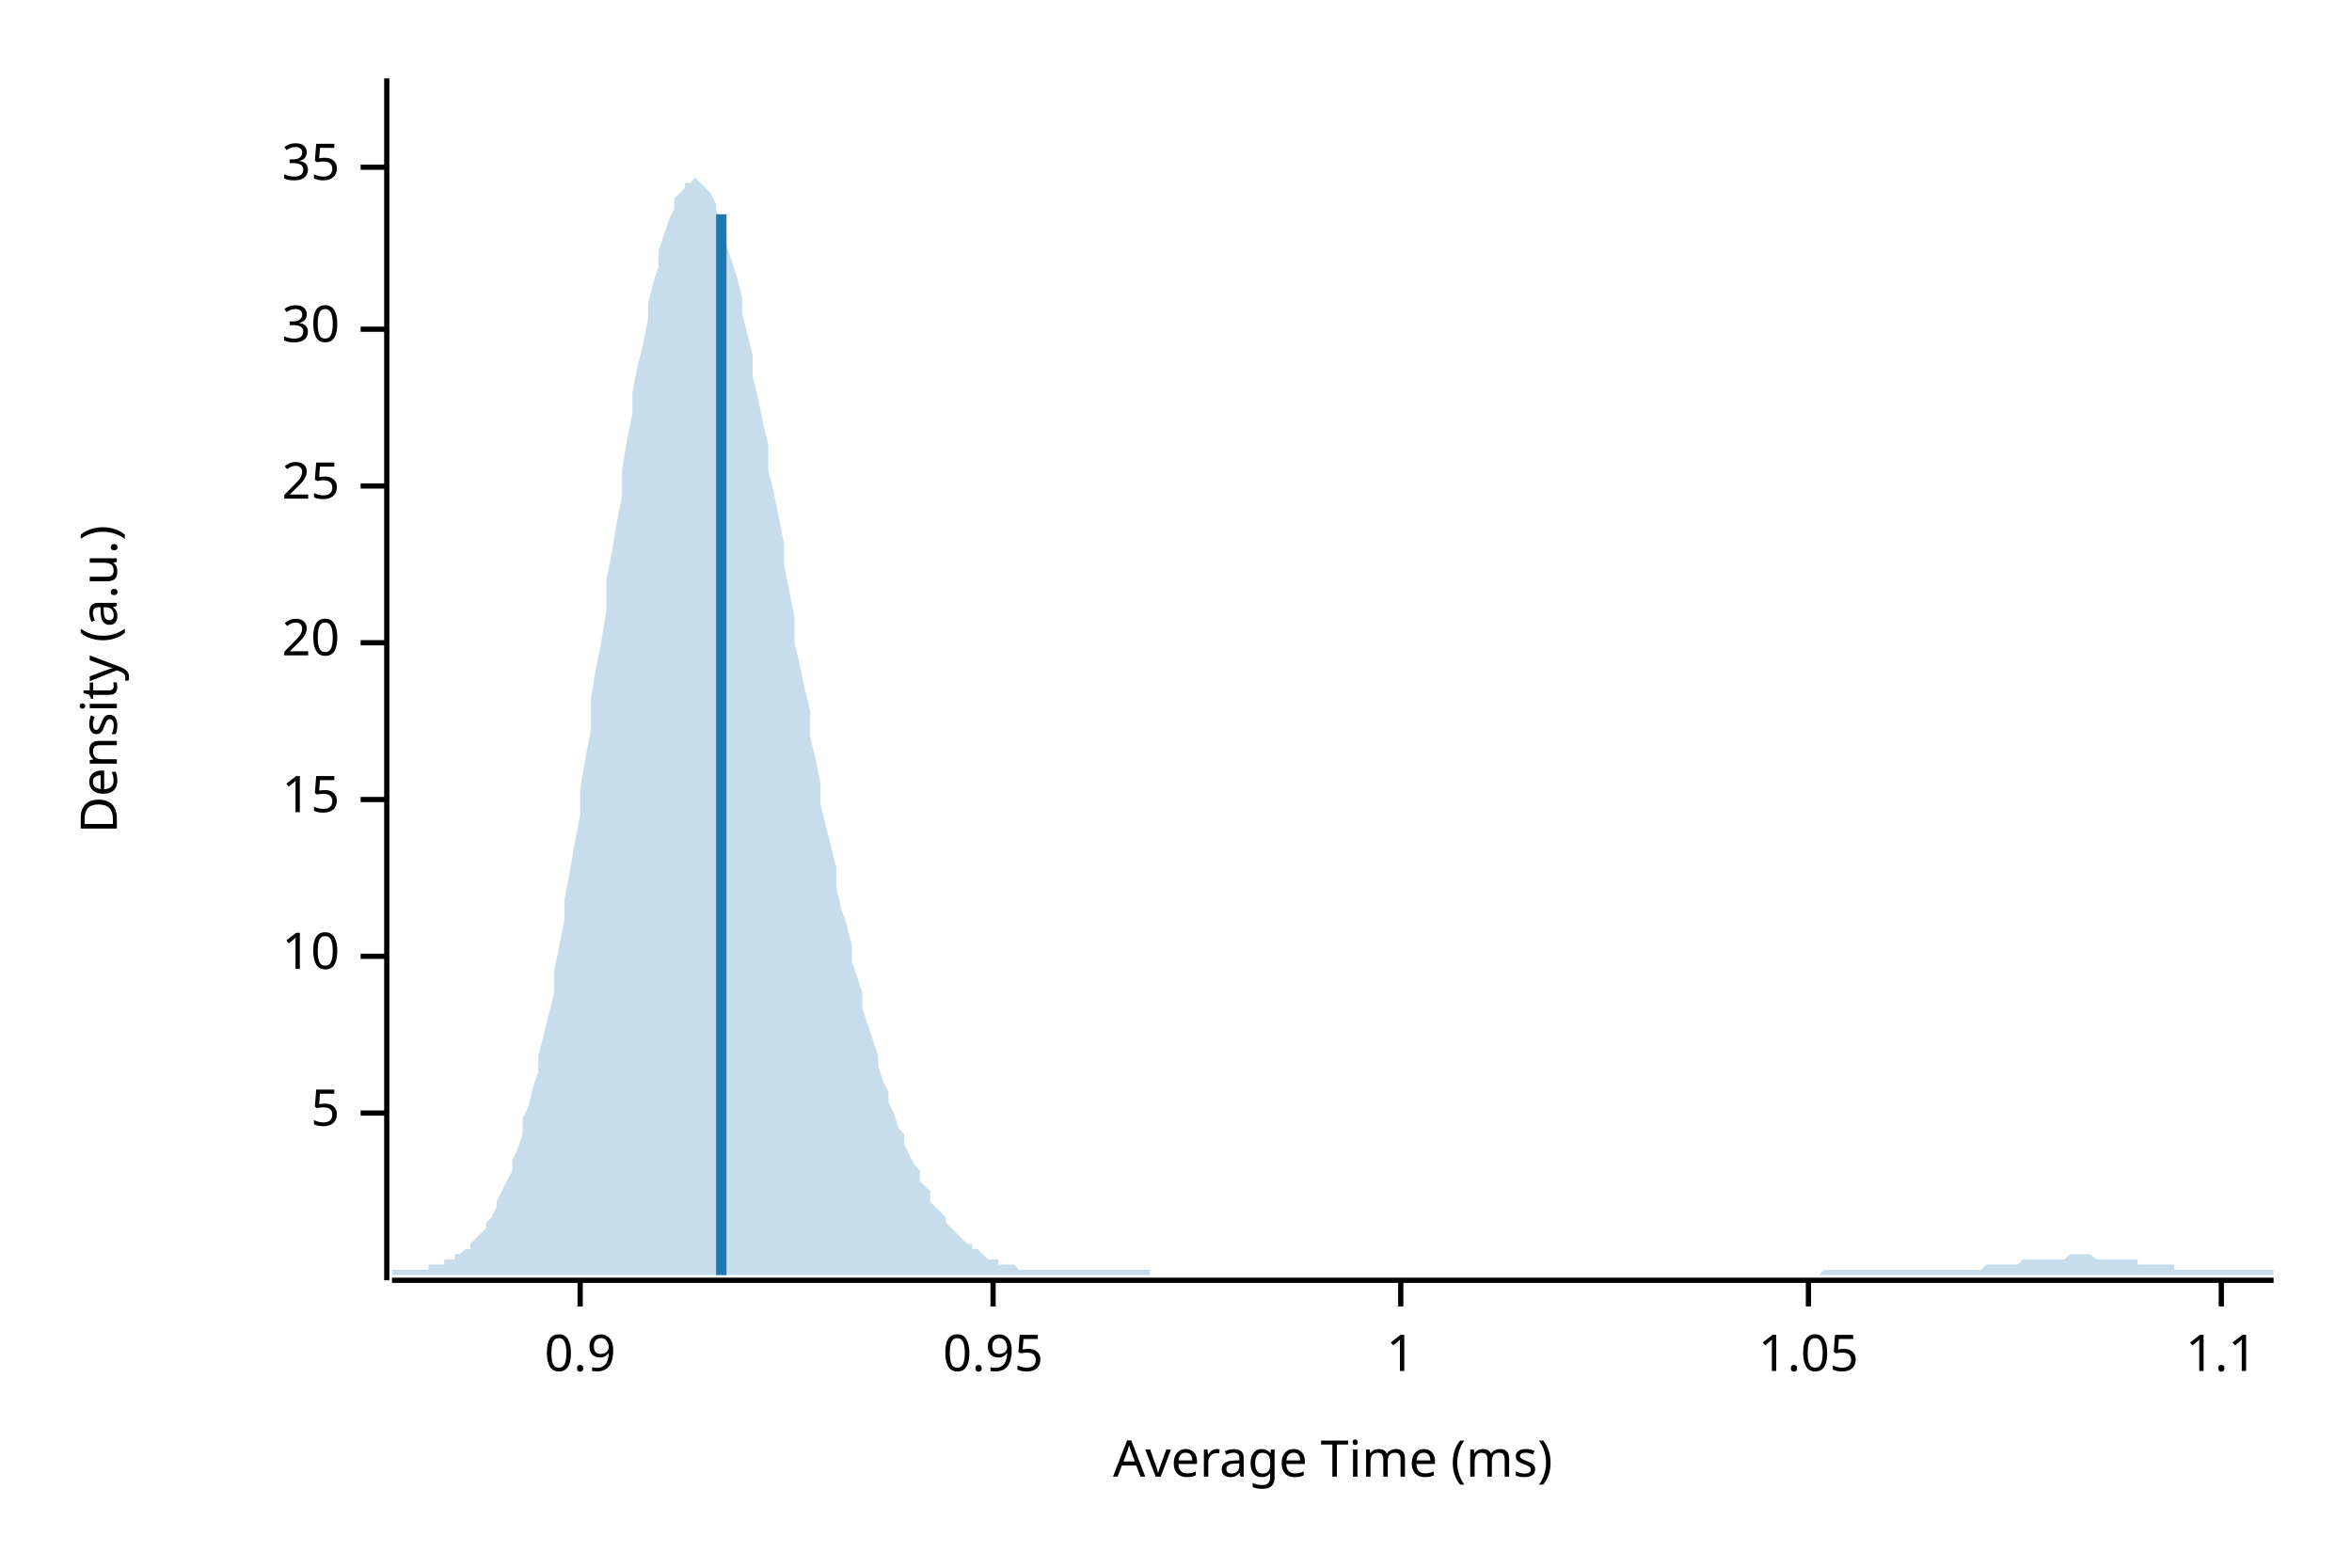
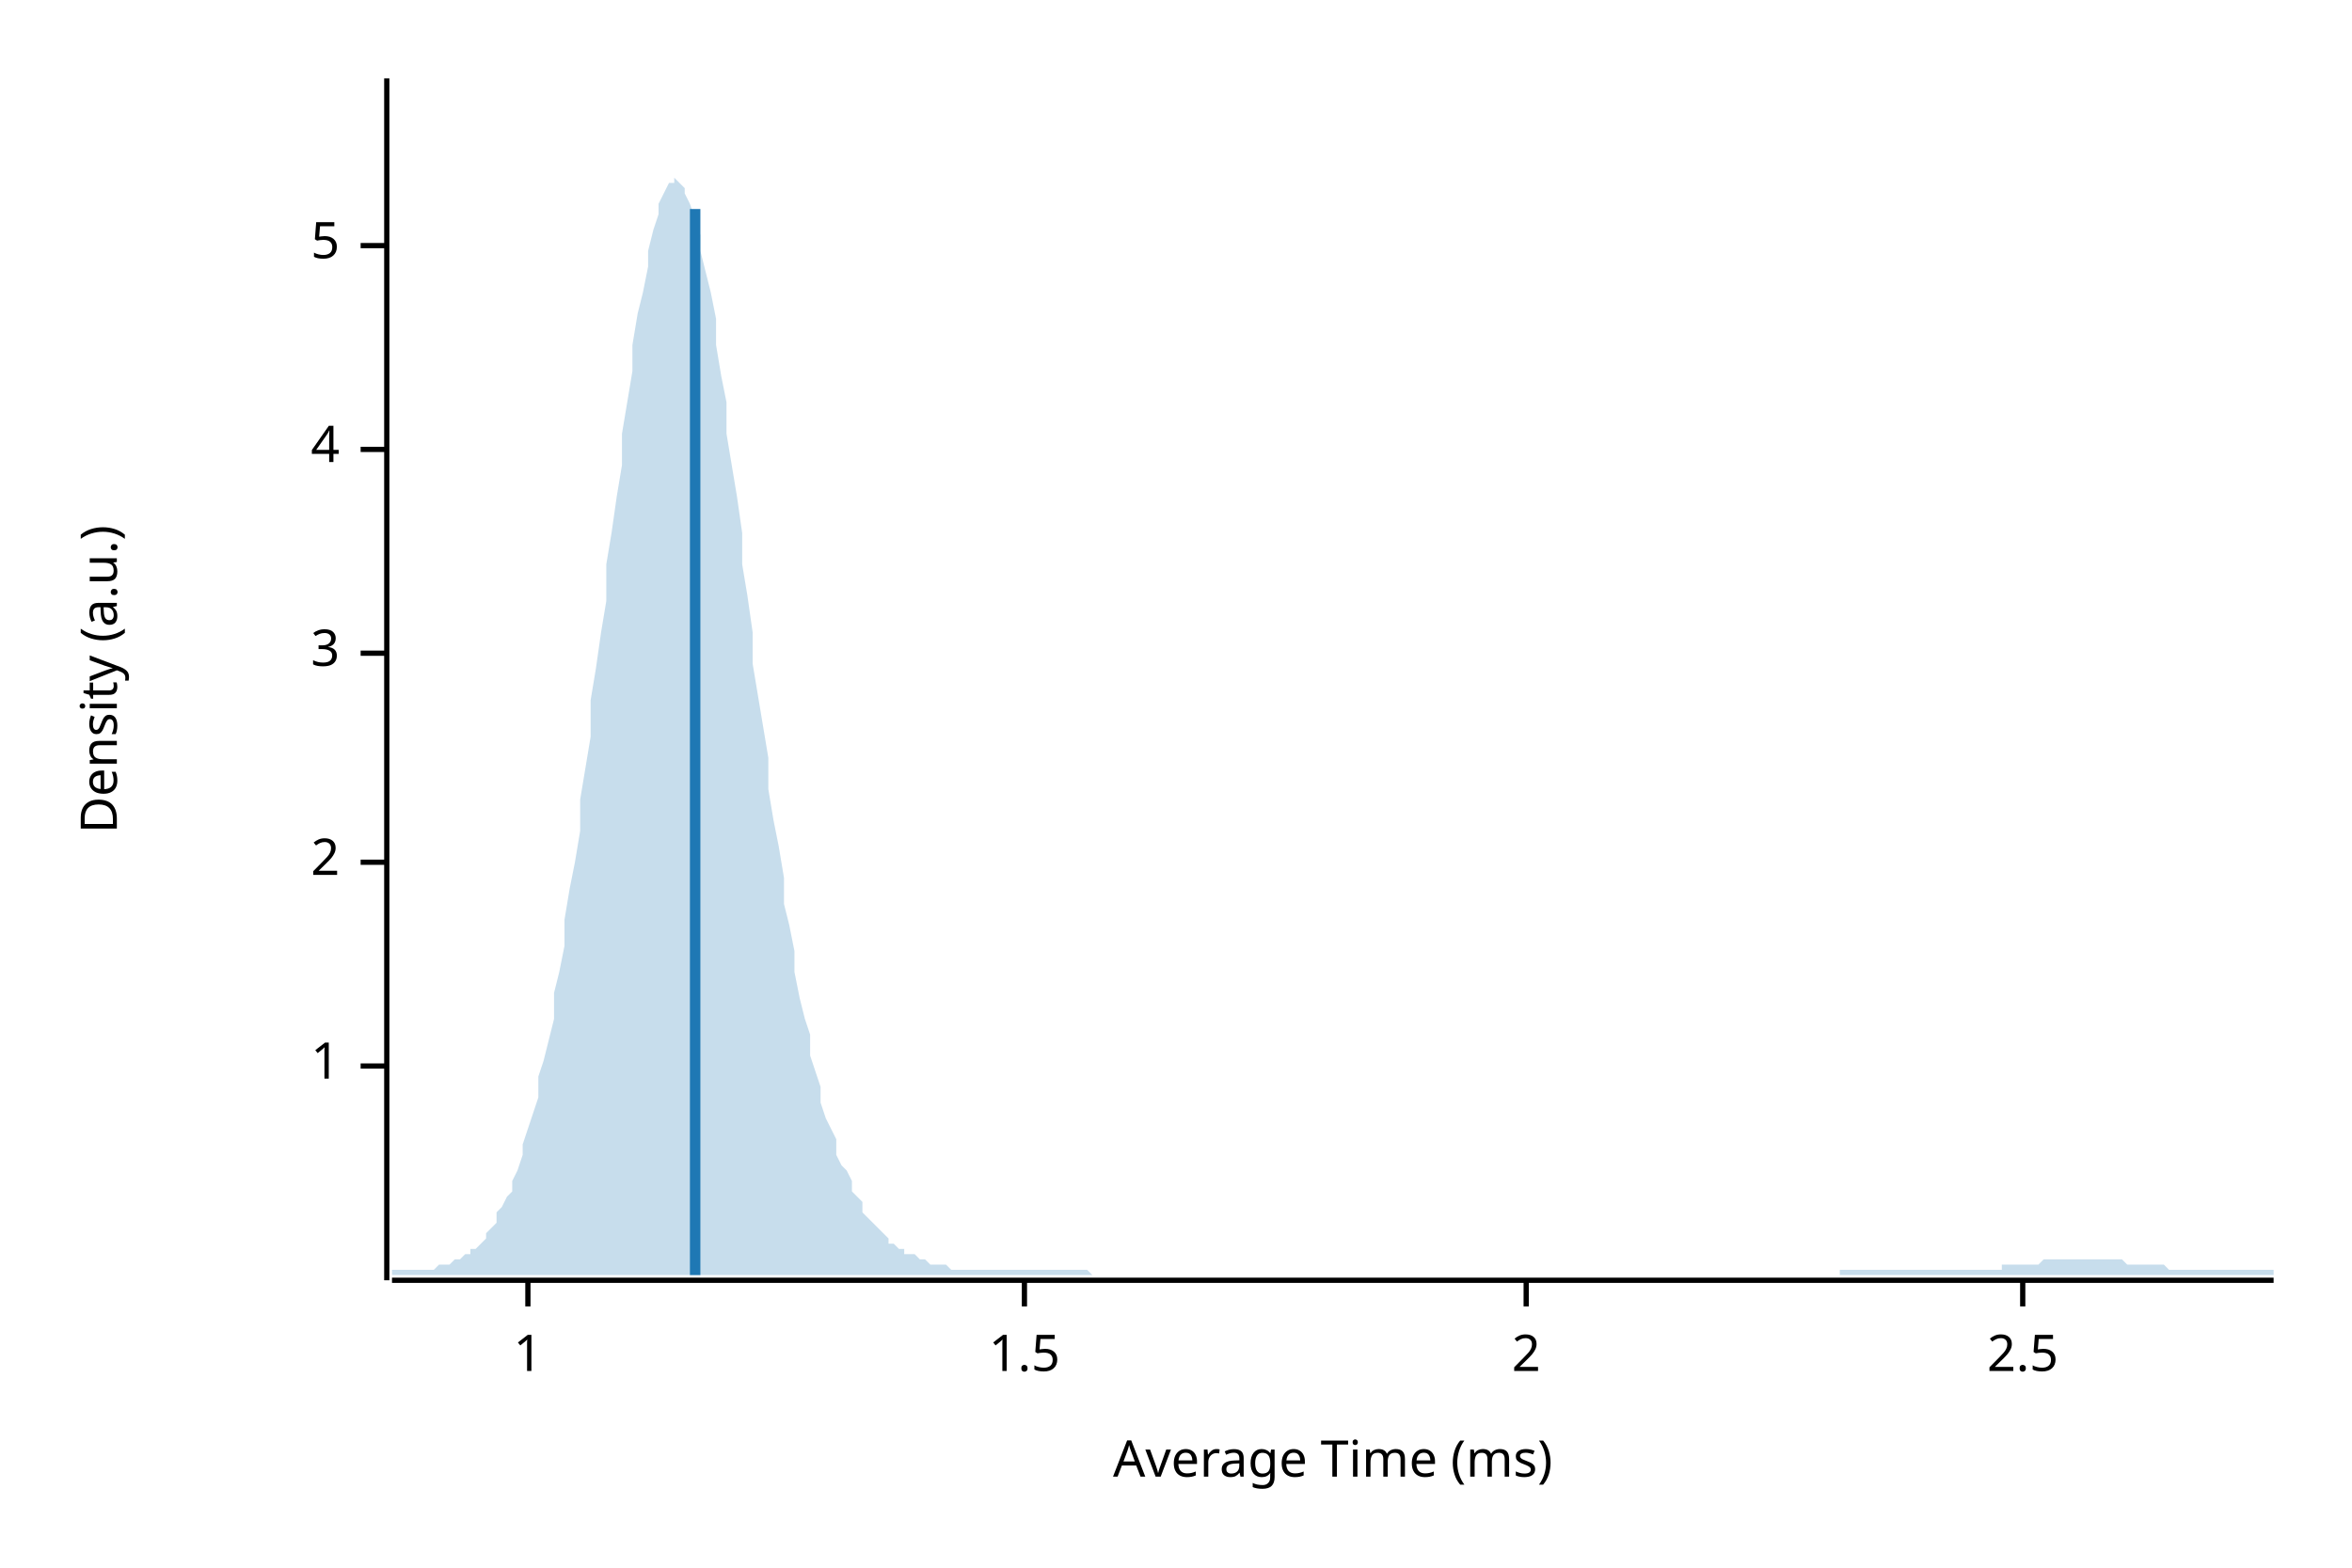
<svg xmlns="http://www.w3.org/2000/svg" width="450" height="300" viewBox="0 0 450 300">
  <text x="15" y="130" dy="0.76em" text-anchor="middle" font-family="sans-serif" font-size="9.677" opacity="1" fill="#000000" transform="rotate(270, 15, 130)">
Density (a.u.)
</text>
  <text x="255" y="285" dy="-0.5ex" text-anchor="middle" font-family="sans-serif" font-size="9.677" opacity="1" fill="#000000">
Average Time (ms)
</text>
  <polyline fill="none" opacity="1" stroke="#000000" stroke-width="1" points="74,15 74,245 " />
-   <text x="65" y="213" dy="0.5ex" text-anchor="end" font-family="sans-serif" font-size="9.677" opacity="1" fill="#000000">
+   <text x="65" y="204" dy="0.5ex" text-anchor="end" font-family="sans-serif" font-size="9.677" opacity="1" fill="#000000">
+ 1
+ </text>
+   <polyline fill="none" opacity="1" stroke="#000000" stroke-width="1" points="69,204 74,204 " />
+   <text x="65" y="165" dy="0.5ex" text-anchor="end" font-family="sans-serif" font-size="9.677" opacity="1" fill="#000000">
+ 2
+ </text>
+   <polyline fill="none" opacity="1" stroke="#000000" stroke-width="1" points="69,165 74,165 " />
+   <text x="65" y="125" dy="0.5ex" text-anchor="end" font-family="sans-serif" font-size="9.677" opacity="1" fill="#000000">
+ 3
+ </text>
+   <polyline fill="none" opacity="1" stroke="#000000" stroke-width="1" points="69,125 74,125 " />
+   <text x="65" y="86" dy="0.5ex" text-anchor="end" font-family="sans-serif" font-size="9.677" opacity="1" fill="#000000">
+ 4
+ </text>
+   <polyline fill="none" opacity="1" stroke="#000000" stroke-width="1" points="69,86 74,86 " />
+   <text x="65" y="47" dy="0.5ex" text-anchor="end" font-family="sans-serif" font-size="9.677" opacity="1" fill="#000000">
5
</text>
-   <polyline fill="none" opacity="1" stroke="#000000" stroke-width="1" points="69,213 74,213 " />
-   <text x="65" y="183" dy="0.5ex" text-anchor="end" font-family="sans-serif" font-size="9.677" opacity="1" fill="#000000">
- 10
- </text>
-   <polyline fill="none" opacity="1" stroke="#000000" stroke-width="1" points="69,183 74,183 " />
-   <text x="65" y="153" dy="0.5ex" text-anchor="end" font-family="sans-serif" font-size="9.677" opacity="1" fill="#000000">
- 15
- </text>
-   <polyline fill="none" opacity="1" stroke="#000000" stroke-width="1" points="69,153 74,153 " />
-   <text x="65" y="123" dy="0.5ex" text-anchor="end" font-family="sans-serif" font-size="9.677" opacity="1" fill="#000000">
- 20
- </text>
-   <polyline fill="none" opacity="1" stroke="#000000" stroke-width="1" points="69,123 74,123 " />
-   <text x="65" y="93" dy="0.5ex" text-anchor="end" font-family="sans-serif" font-size="9.677" opacity="1" fill="#000000">
- 25
- </text>
-   <polyline fill="none" opacity="1" stroke="#000000" stroke-width="1" points="69,93 74,93 " />
-   <text x="65" y="63" dy="0.5ex" text-anchor="end" font-family="sans-serif" font-size="9.677" opacity="1" fill="#000000">
- 30
- </text>
-   <polyline fill="none" opacity="1" stroke="#000000" stroke-width="1" points="69,63 74,63 " />
-   <text x="65" y="32" dy="0.5ex" text-anchor="end" font-family="sans-serif" font-size="9.677" opacity="1" fill="#000000">
- 35
- </text>
-   <polyline fill="none" opacity="1" stroke="#000000" stroke-width="1" points="69,32 74,32 " />
+   <polyline fill="none" opacity="1" stroke="#000000" stroke-width="1" points="69,47 74,47 " />
  <polyline fill="none" opacity="1" stroke="#000000" stroke-width="1" points="75,245 435,245 " />
-   <text x="111" y="255" dy="0.76em" text-anchor="middle" font-family="sans-serif" font-size="9.677" opacity="1" fill="#000000">
- 0.9
- </text>
-   <polyline fill="none" opacity="1" stroke="#000000" stroke-width="1" points="111,245 111,250 " />
-   <text x="190" y="255" dy="0.76em" text-anchor="middle" font-family="sans-serif" font-size="9.677" opacity="1" fill="#000000">
- 0.95
- </text>
-   <polyline fill="none" opacity="1" stroke="#000000" stroke-width="1" points="190,245 190,250 " />
-   <text x="268" y="255" dy="0.76em" text-anchor="middle" font-family="sans-serif" font-size="9.677" opacity="1" fill="#000000">
+   <text x="101" y="255" dy="0.76em" text-anchor="middle" font-family="sans-serif" font-size="9.677" opacity="1" fill="#000000">
1
</text>
-   <polyline fill="none" opacity="1" stroke="#000000" stroke-width="1" points="268,245 268,250 " />
-   <text x="346" y="255" dy="0.76em" text-anchor="middle" font-family="sans-serif" font-size="9.677" opacity="1" fill="#000000">
- 1.05
+   <polyline fill="none" opacity="1" stroke="#000000" stroke-width="1" points="101,245 101,250 " />
+   <text x="196" y="255" dy="0.76em" text-anchor="middle" font-family="sans-serif" font-size="9.677" opacity="1" fill="#000000">
+ 1.5
</text>
-   <polyline fill="none" opacity="1" stroke="#000000" stroke-width="1" points="346,245 346,250 " />
-   <text x="425" y="255" dy="0.76em" text-anchor="middle" font-family="sans-serif" font-size="9.677" opacity="1" fill="#000000">
- 1.1
+   <polyline fill="none" opacity="1" stroke="#000000" stroke-width="1" points="196,245 196,250 " />
+   <text x="292" y="255" dy="0.76em" text-anchor="middle" font-family="sans-serif" font-size="9.677" opacity="1" fill="#000000">
+ 2
</text>
-   <polyline fill="none" opacity="1" stroke="#000000" stroke-width="1" points="425,245 425,250 " />
-   <polygon opacity="0.25" fill="#1F78B4" points="75,243 75,243 76,243 77,243 77,243 78,243 79,243 80,243 80,243 81,243 82,243 82,242 83,242 84,242 85,242 85,241 86,241 87,241 87,240 88,240 89,239 90,239 90,238 91,237 92,236 93,235 93,234 94,233 95,231 95,230 96,228 97,226 98,224 98,222 99,220 100,217 100,214 101,212 102,208 103,205 103,202 104,198 105,194 106,190 106,186 107,181 108,176 108,172 109,167 110,161 111,156 111,151 112,145 113,140 113,134 114,128 115,123 116,117 116,111 117,106 118,100 119,95 119,90 120,84 121,79 121,75 122,70 123,66 124,61 124,58 125,54 126,51 126,48 127,45 128,42 129,40 129,38 130,37 131,36 131,35 132,35 133,34 134,35 134,35 135,36 136,37 137,39 137,40 138,43 139,45 139,47 140,50 141,53 142,57 142,60 143,64 144,68 144,72 145,76 146,81 147,85 147,90 148,94 149,99 150,104 150,108 151,113 152,118 152,123 153,127 154,132 155,136 155,141 156,145 157,150 157,154 158,158 159,162 160,166 160,170 161,174 162,177 163,181 163,184 164,187 165,190 165,193 166,196 167,199 168,202 168,204 169,207 170,209 170,211 171,213 172,216 173,217 173,219 174,221 175,223 176,224 176,226 177,227 178,228 178,230 179,231 180,232 181,233 181,234 182,235 183,236 183,236 184,237 185,238 186,238 186,239 187,239 188,240 188,240 189,241 190,241 191,241 191,242 192,242 193,242 194,242 194,242 195,243 196,243 196,243 197,243 198,243 199,243 199,243 200,243 201,243 201,243 202,243 203,243 204,243 204,243 205,243 206,243 207,243 207,243 208,243 209,243 209,243 210,243 211,243 212,243 212,243 213,243 214,243 214,243 215,243 216,243 217,243 217,243 218,243 219,243 220,243 220,244 221,244 222,244 222,244 223,244 224,244 225,244 225,244 226,244 227,244 227,244 228,244 229,244 230,244 230,244 231,244 232,244 232,244 233,244 234,244 235,244 235,244 236,244 237,244 238,244 238,244 239,244 240,244 240,244 241,244 242,244 243,244 243,244 244,244 245,244 245,244 246,244 247,244 248,244 248,244 249,244 250,244 251,244 251,244 252,244 253,244 253,244 254,244 255,244 256,244 256,244 257,244 258,244 258,244 259,244 260,244 261,244 261,244 262,244 263,244 264,244 264,244 265,244 266,244 266,244 267,244 268,244 269,244 269,244 270,244 271,244 271,244 272,244 273,244 274,244 274,244 275,244 276,244 277,244 277,244 278,244 279,244 279,244 280,244 281,244 282,244 282,244 283,244 284,244 284,244 285,244 286,244 287,244 287,244 288,244 289,244 289,244 290,244 291,244 292,244 292,244 293,244 294,244 295,244 295,244 296,244 297,244 297,244 298,244 299,244 300,244 300,244 301,244 302,244 302,244 303,244 304,244 305,244 305,244 306,244 307,244 308,244 308,244 309,244 310,244 310,244 311,244 312,244 313,244 313,244 314,244 315,244 315,244 316,244 317,244 318,244 318,244 319,244 320,244 321,244 321,244 322,244 323,244 323,244 324,244 325,244 326,244 326,244 327,244 328,244 328,244 329,244 330,244 331,244 331,244 332,244 333,244 333,244 334,244 335,244 336,244 336,244 337,244 338,244 339,244 339,244 340,244 341,244 341,244 342,244 343,244 344,244 344,244 345,244 346,244 346,244 347,244 348,244 349,243 349,243 350,243 351,243 352,243 352,243 353,243 354,243 354,243 355,243 356,243 357,243 357,243 358,243 359,243 359,243 360,243 361,243 362,243 362,243 363,243 364,243 365,243 365,243 366,243 367,243 367,243 368,243 369,243 370,243 370,243 371,243 372,243 372,243 373,243 374,243 375,243 375,243 376,243 377,243 378,243 378,243 379,243 380,242 380,242 381,242 382,242 383,242 383,242 384,242 385,242 385,242 386,242 387,241 388,241 388,241 389,241 390,241 390,241 391,241 392,241 393,241 393,241 394,241 395,241 396,240 396,240 397,240 398,240 398,240 399,240 400,240 401,241 401,241 402,241 403,241 403,241 404,241 405,241 406,241 406,241 407,241 408,241 409,241 409,242 410,242 411,242 411,242 412,242 413,242 414,242 414,242 415,242 416,242 416,243 417,243 418,243 419,243 419,243 420,243 421,243 422,243 422,243 423,243 424,243 424,243 425,243 426,243 427,243 427,243 428,243 429,243 429,243 430,243 431,243 432,243 432,243 433,243 434,243 435,243 435,244 75,244 " />
-   <polyline fill="none" opacity="1" stroke="#1F78B4" stroke-width="2" points="138,244 138,41 " />
+   <polyline fill="none" opacity="1" stroke="#000000" stroke-width="1" points="292,245 292,250 " />
+   <text x="387" y="255" dy="0.76em" text-anchor="middle" font-family="sans-serif" font-size="9.677" opacity="1" fill="#000000">
+ 2.5
+ </text>
+   <polyline fill="none" opacity="1" stroke="#000000" stroke-width="1" points="387,245 387,250 " />
+   <polygon opacity="0.25" fill="#1F78B4" points="75,243 75,243 76,243 77,243 77,243 78,243 79,243 80,243 80,243 81,243 82,243 82,243 83,243 84,242 85,242 85,242 86,242 87,241 87,241 88,241 89,240 90,240 90,239 91,239 92,238 93,237 93,236 94,235 95,234 95,232 96,231 97,229 98,228 98,226 99,224 100,221 100,219 101,216 102,213 103,210 103,206 104,203 105,199 106,195 106,190 107,186 108,181 108,176 109,170 110,165 111,159 111,153 112,147 113,141 113,134 114,128 115,121 116,115 116,108 117,102 118,95 119,89 119,83 120,77 121,71 121,66 122,60 123,56 124,51 124,48 125,44 126,41 126,39 127,37 128,35 129,35 129,34 130,35 131,36 131,37 132,39 133,42 134,45 134,48 135,52 136,56 137,61 137,66 138,72 139,77 139,83 140,89 141,95 142,102 142,108 143,114 144,121 144,127 145,133 146,139 147,145 147,151 148,157 149,162 150,168 150,173 151,177 152,182 152,186 153,191 154,195 155,198 155,202 156,205 157,208 157,211 158,214 159,216 160,218 160,221 161,223 162,224 163,226 163,228 164,229 165,230 165,232 166,233 167,234 168,235 168,235 169,236 170,237 170,238 171,238 172,239 173,239 173,240 174,240 175,240 176,241 176,241 177,241 178,242 178,242 179,242 180,242 181,242 181,242 182,243 183,243 183,243 184,243 185,243 186,243 186,243 187,243 188,243 188,243 189,243 190,243 191,243 191,243 192,243 193,243 194,243 194,243 195,243 196,243 196,243 197,243 198,243 199,243 199,243 200,243 201,243 201,243 202,243 203,243 204,243 204,243 205,243 206,243 207,243 207,243 208,243 209,244 209,244 210,244 211,244 212,244 212,244 213,244 214,244 214,244 215,244 216,244 217,244 217,244 218,244 219,244 220,244 220,244 221,244 222,244 222,244 223,244 224,244 225,244 225,244 226,244 227,244 227,244 228,244 229,244 230,244 230,244 231,244 232,244 232,244 233,244 234,244 235,244 235,244 236,244 237,244 238,244 238,244 239,244 240,244 240,244 241,244 242,244 243,244 243,244 244,244 245,244 245,244 246,244 247,244 248,244 248,244 249,244 250,244 251,244 251,244 252,244 253,244 253,244 254,244 255,244 256,244 256,244 257,244 258,244 258,244 259,244 260,244 261,244 261,244 262,244 263,244 264,244 264,244 265,244 266,244 266,244 267,244 268,244 269,244 269,244 270,244 271,244 271,244 272,244 273,244 274,244 274,244 275,244 276,244 277,244 277,244 278,244 279,244 279,244 280,244 281,244 282,244 282,244 283,244 284,244 284,244 285,244 286,244 287,244 287,244 288,244 289,244 289,244 290,244 291,244 292,244 292,244 293,244 294,244 295,244 295,244 296,244 297,244 297,244 298,244 299,244 300,244 300,244 301,244 302,244 302,244 303,244 304,244 305,244 305,244 306,244 307,244 308,244 308,244 309,244 310,244 310,244 311,244 312,244 313,244 313,244 314,244 315,244 315,244 316,244 317,244 318,244 318,244 319,244 320,244 321,244 321,244 322,244 323,244 323,244 324,244 325,244 326,244 326,244 327,244 328,244 328,244 329,244 330,244 331,244 331,244 332,244 333,244 333,244 334,244 335,244 336,244 336,244 337,244 338,244 339,244 339,244 340,244 341,244 341,244 342,244 343,244 344,244 344,244 345,244 346,244 346,244 347,244 348,244 349,244 349,244 350,244 351,244 352,244 352,243 353,243 354,243 354,243 355,243 356,243 357,243 357,243 358,243 359,243 359,243 360,243 361,243 362,243 362,243 363,243 364,243 365,243 365,243 366,243 367,243 367,243 368,243 369,243 370,243 370,243 371,243 372,243 372,243 373,243 374,243 375,243 375,243 376,243 377,243 378,243 378,243 379,243 380,243 380,243 381,243 382,243 383,243 383,242 384,242 385,242 385,242 386,242 387,242 388,242 388,242 389,242 390,242 390,242 391,241 392,241 393,241 393,241 394,241 395,241 396,241 396,241 397,241 398,241 398,241 399,241 400,241 401,241 401,241 402,241 403,241 403,241 404,241 405,241 406,241 406,241 407,242 408,242 409,242 409,242 410,242 411,242 411,242 412,242 413,242 414,242 414,242 415,243 416,243 416,243 417,243 418,243 419,243 419,243 420,243 421,243 422,243 422,243 423,243 424,243 424,243 425,243 426,243 427,243 427,243 428,243 429,243 429,243 430,243 431,243 432,243 432,243 433,243 434,243 435,243 435,244 75,244 " />
+   <polyline fill="none" opacity="1" stroke="#1F78B4" stroke-width="2" points="133,244 133,40 " />
</svg>
